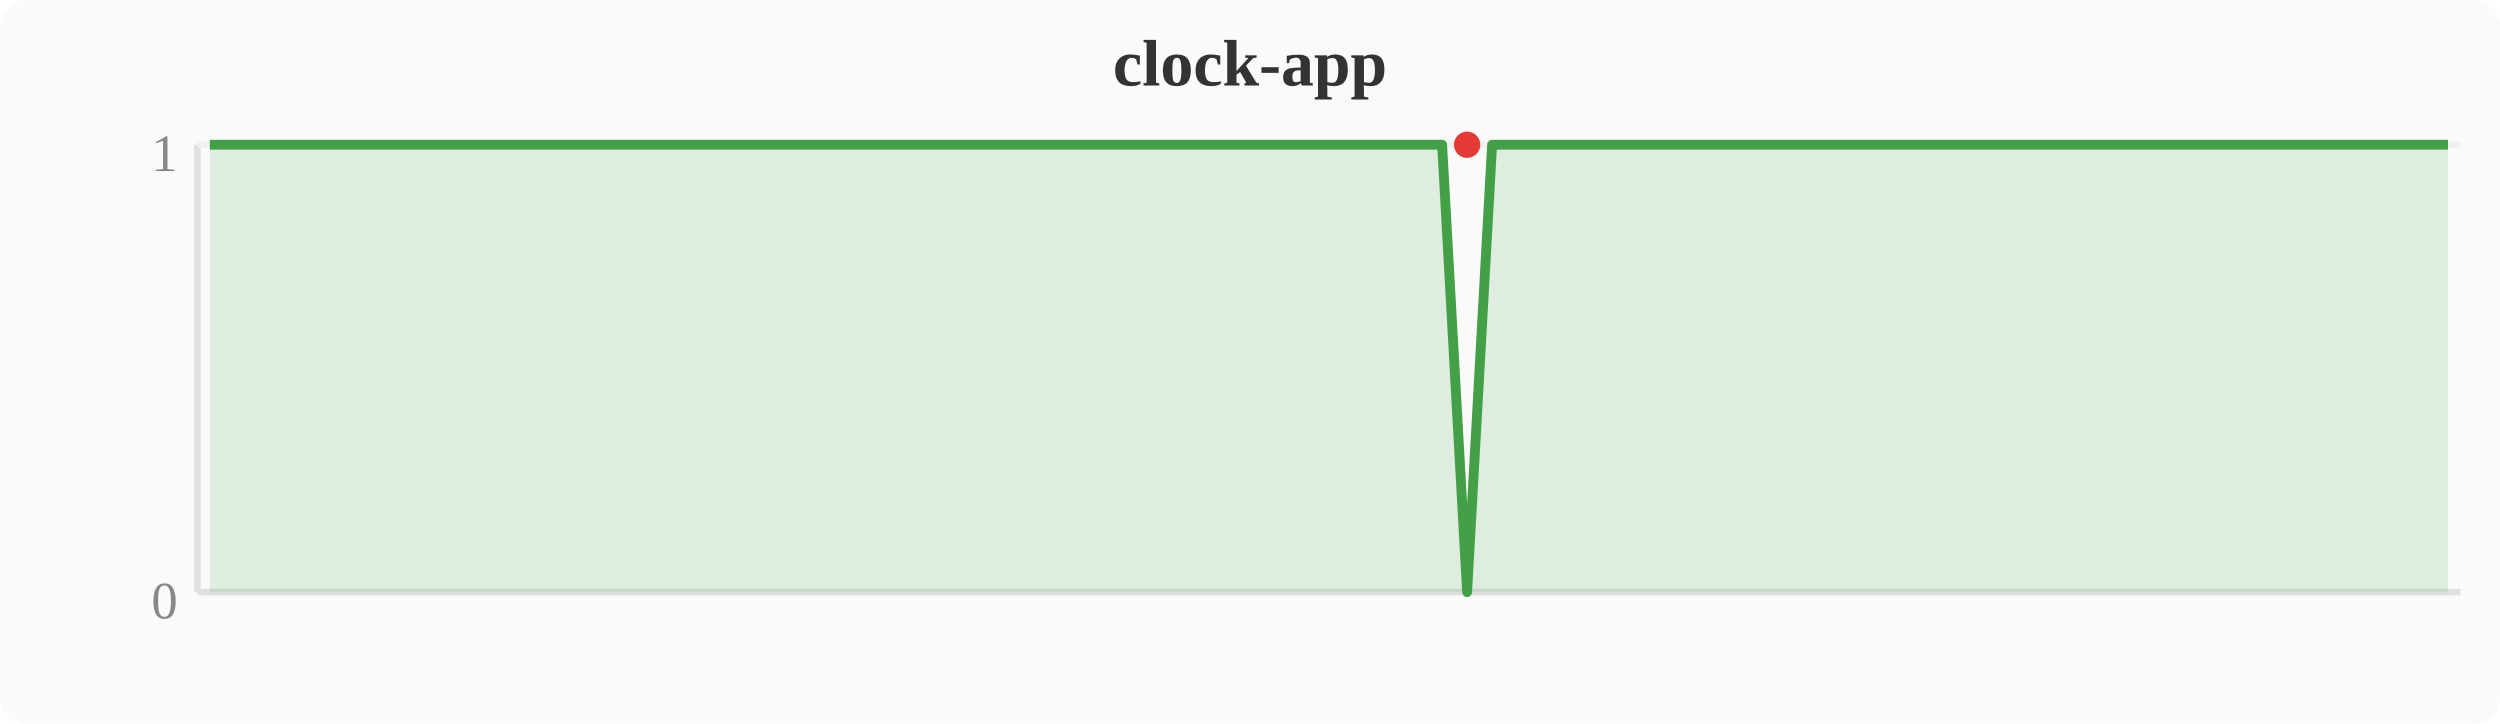
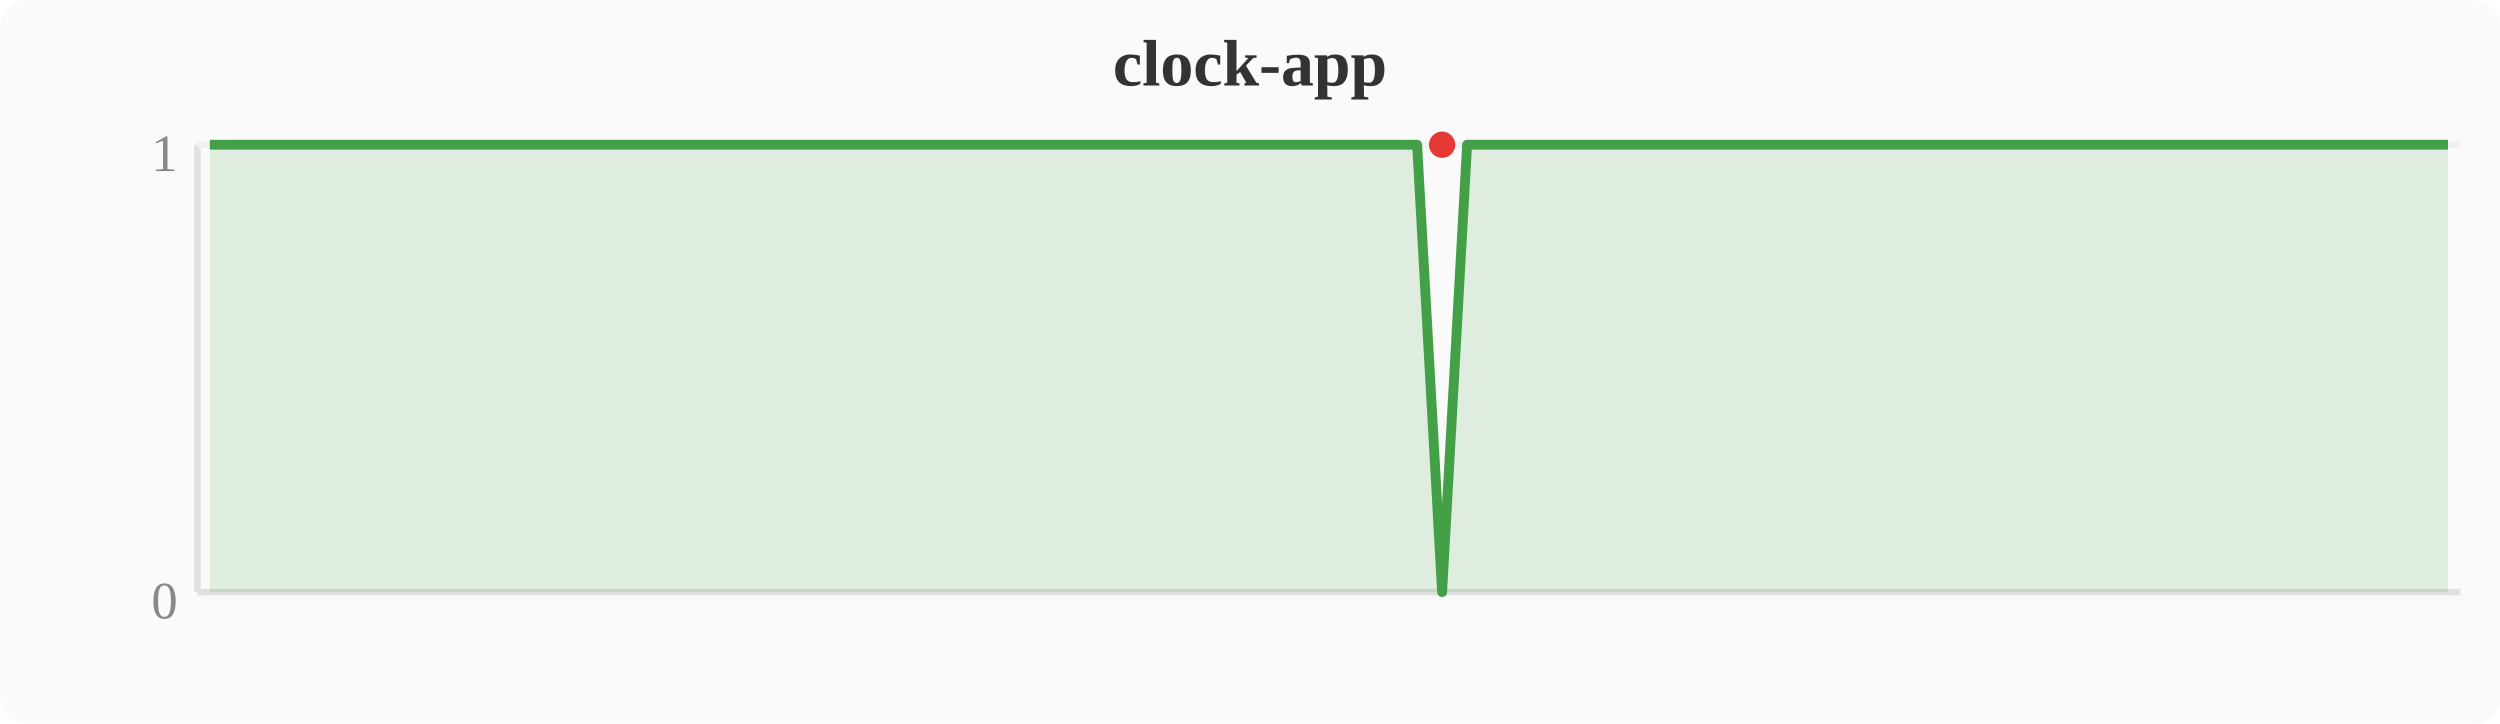
<svg xmlns="http://www.w3.org/2000/svg" width="380" height="110" viewBox="0 0 380 110">
  <rect width="380" height="110" fill="#fafafa" rx="4" />
  <text x="190" y="13" text-anchor="middle" font-size="10" font-weight="bold" fill="#333">clock-app</text>
  <line x1="30" y1="22" x2="30" y2="90" stroke="#e0e0e0" stroke-width="1" />
  <line x1="30" y1="90" x2="374" y2="90" stroke="#e0e0e0" stroke-width="1" />
  <line x1="30" y1="22" x2="374" y2="22" stroke="#f0f0f0" stroke-width="1" />
  <text x="27" y="94" text-anchor="end" font-size="8" fill="#888">0</text>
  <text x="27" y="26" text-anchor="end" font-size="8" fill="#888">1</text>
-   <polygon points="31.9,22.0 35.7,22.0 39.6,22.0 43.4,22.0 47.2,22.0 51.0,22.0 54.8,22.0 58.7,22.0 62.5,22.0 66.3,22.0 70.1,22.0 74.0,22.0 77.8,22.0 81.6,22.0 85.4,22.0 89.2,22.0 93.1,22.0 96.9,22.0 100.7,22.0 104.5,22.0 108.4,22.0 112.2,22.0 116.0,22.0 119.8,22.0 123.6,22.0 127.5,22.0 131.3,22.0 135.1,22.0 138.9,22.0 142.8,22.0 146.6,22.0 150.4,22.0 154.2,22.0 158.0,22.0 161.9,22.0 165.7,22.0 169.5,22.0 173.3,22.0 177.2,22.0 181.0,22.0 184.8,22.0 188.6,22.0 192.4,22.0 196.3,22.0 200.1,22.0 203.9,22.0 207.7,22.0 211.6,22.0 215.4,22.0 219.2,22.0 223.0,90.0 226.8,22.0 230.7,22.0 234.5,22.0 238.3,22.0 242.1,22.0 246.0,22.0 249.8,22.0 253.6,22.0 257.4,22.0 261.2,22.0 265.1,22.0 268.9,22.0 272.7,22.0 276.5,22.0 280.4,22.0 284.2,22.0 288.0,22.0 291.8,22.0 295.6,22.0 299.5,22.0 303.3,22.0 307.1,22.0 310.9,22.0 314.8,22.0 318.6,22.0 322.4,22.0 326.2,22.0 330.0,22.0 333.9,22.0 337.7,22.0 341.5,22.0 345.3,22.0 349.2,22.0 353.0,22.0 356.8,22.0 360.6,22.0 364.4,22.0 368.3,22.0 372.1,22.0 372.1,90 31.9,90" fill="#43a047" opacity="0.15" />
-   <polyline points="31.9,22.0 35.7,22.0 39.6,22.0 43.4,22.0 47.2,22.0 51.0,22.0 54.8,22.0 58.7,22.0 62.5,22.0 66.3,22.0 70.1,22.0 74.0,22.0 77.8,22.0 81.6,22.0 85.4,22.0 89.2,22.0 93.1,22.0 96.9,22.0 100.7,22.0 104.5,22.0 108.4,22.0 112.2,22.0 116.0,22.0 119.8,22.0 123.6,22.0 127.5,22.0 131.3,22.0 135.1,22.0 138.9,22.0 142.8,22.0 146.6,22.0 150.4,22.0 154.2,22.0 158.0,22.0 161.9,22.0 165.7,22.0 169.5,22.0 173.3,22.0 177.2,22.0 181.0,22.0 184.8,22.0 188.6,22.0 192.4,22.0 196.3,22.0 200.1,22.0 203.9,22.0 207.7,22.0 211.6,22.0 215.4,22.0 219.2,22.0 223.0,90.0 226.8,22.0 230.7,22.0 234.5,22.0 238.3,22.0 242.1,22.0 246.0,22.0 249.8,22.0 253.6,22.0 257.4,22.0 261.2,22.0 265.1,22.0 268.9,22.0 272.7,22.0 276.5,22.0 280.4,22.0 284.2,22.0 288.0,22.0 291.8,22.0 295.6,22.0 299.5,22.0 303.3,22.0 307.1,22.0 310.9,22.0 314.8,22.0 318.6,22.0 322.4,22.0 326.2,22.0 330.0,22.0 333.9,22.0 337.7,22.0 341.5,22.0 345.3,22.0 349.2,22.0 353.0,22.0 356.8,22.0 360.6,22.0 364.4,22.0 368.3,22.0 372.1,22.0" fill="none" stroke="#43a047" stroke-width="1.5" stroke-linejoin="round" />
-   <circle cx="223.0" cy="22.0" r="2" fill="#e53935" />
+   <polygon points="31.9,22.0 35.7,22.0 39.6,22.0 43.4,22.0 47.2,22.0 51.0,22.0 54.8,22.0 58.7,22.0 62.5,22.0 66.3,22.0 70.1,22.0 74.0,22.0 77.8,22.0 81.6,22.0 85.4,22.0 89.2,22.0 93.1,22.0 96.9,22.0 100.7,22.0 104.5,22.0 108.4,22.0 112.2,22.0 116.0,22.0 119.8,22.0 123.6,22.0 127.5,22.0 131.3,22.0 135.1,22.0 138.9,22.0 142.8,22.0 146.6,22.0 150.4,22.0 154.2,22.0 158.0,22.0 161.9,22.0 165.7,22.0 169.5,22.0 173.3,22.0 177.2,22.0 181.0,22.0 184.8,22.0 188.6,22.0 192.4,22.0 196.3,22.0 200.1,22.0 203.9,22.0 207.7,22.0 211.6,22.0 215.4,22.0 219.2,90.0 223.0,22.0 226.8,22.0 230.7,22.0 234.5,22.0 238.3,22.0 242.1,22.0 246.0,22.0 249.8,22.0 253.6,22.0 257.4,22.0 261.2,22.0 265.1,22.0 268.9,22.0 272.7,22.0 276.5,22.0 280.4,22.0 284.2,22.0 288.0,22.0 291.8,22.0 295.6,22.0 299.5,22.0 303.3,22.0 307.1,22.0 310.9,22.0 314.8,22.0 318.6,22.0 322.4,22.0 326.2,22.0 330.0,22.0 333.9,22.0 337.7,22.0 341.5,22.0 345.3,22.0 349.2,22.0 353.0,22.0 356.8,22.0 360.6,22.0 364.4,22.0 368.3,22.0 372.1,22.0 372.1,90 31.9,90" fill="#43a047" opacity="0.15" />
+   <polyline points="31.9,22.0 35.7,22.0 39.6,22.0 43.4,22.0 47.2,22.0 51.0,22.0 54.8,22.0 58.7,22.0 62.5,22.0 66.3,22.0 70.1,22.0 74.0,22.0 77.8,22.0 81.6,22.0 85.4,22.0 89.2,22.0 93.1,22.0 96.9,22.0 100.7,22.0 104.5,22.0 108.4,22.0 112.2,22.0 116.0,22.0 119.8,22.0 123.6,22.0 127.5,22.0 131.3,22.0 135.1,22.0 138.9,22.0 142.8,22.0 146.6,22.0 150.4,22.0 154.2,22.0 158.0,22.0 161.9,22.0 165.7,22.0 169.5,22.0 173.3,22.0 177.2,22.0 181.0,22.0 184.8,22.0 188.6,22.0 192.4,22.0 196.3,22.0 200.1,22.0 203.9,22.0 207.7,22.0 211.6,22.0 215.4,22.0 219.2,90.0 223.0,22.0 226.8,22.0 230.7,22.0 234.5,22.0 238.3,22.0 242.1,22.0 246.0,22.0 249.8,22.0 253.6,22.0 257.4,22.0 261.2,22.0 265.1,22.0 268.9,22.0 272.7,22.0 276.5,22.0 280.4,22.0 284.2,22.0 288.0,22.0 291.8,22.0 295.6,22.0 299.5,22.0 303.3,22.0 307.1,22.0 310.9,22.0 314.8,22.0 318.6,22.0 322.4,22.0 326.2,22.0 330.0,22.0 333.9,22.0 337.7,22.0 341.5,22.0 345.3,22.0 349.2,22.0 353.0,22.0 356.8,22.0 360.6,22.0 364.4,22.0 368.3,22.0 372.1,22.0" fill="none" stroke="#43a047" stroke-width="1.5" stroke-linejoin="round" />
+   <circle cx="219.2" cy="22.0" r="2" fill="#e53935" />
</svg>
